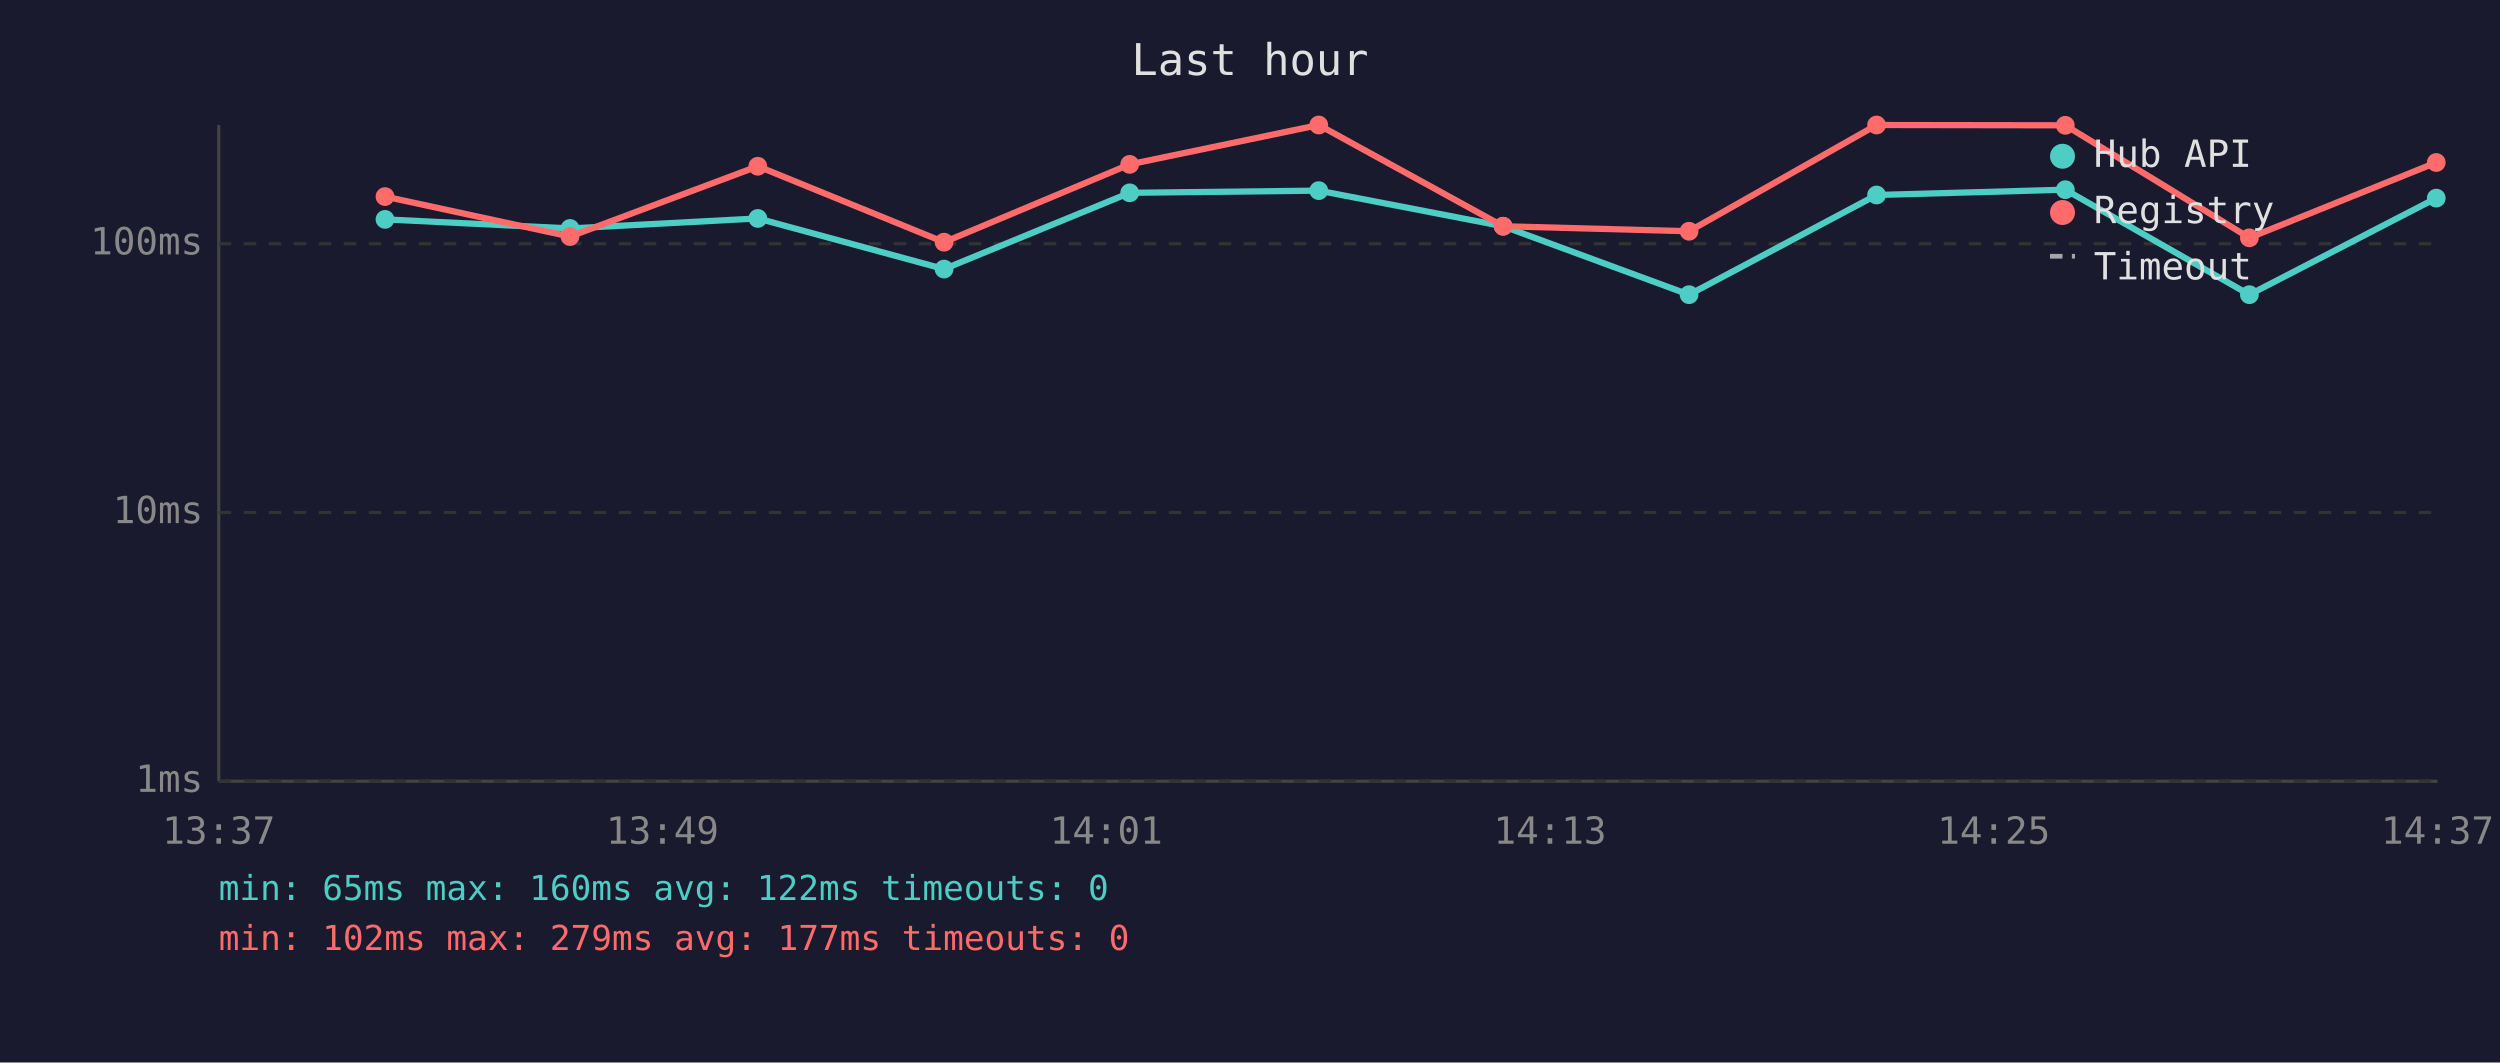
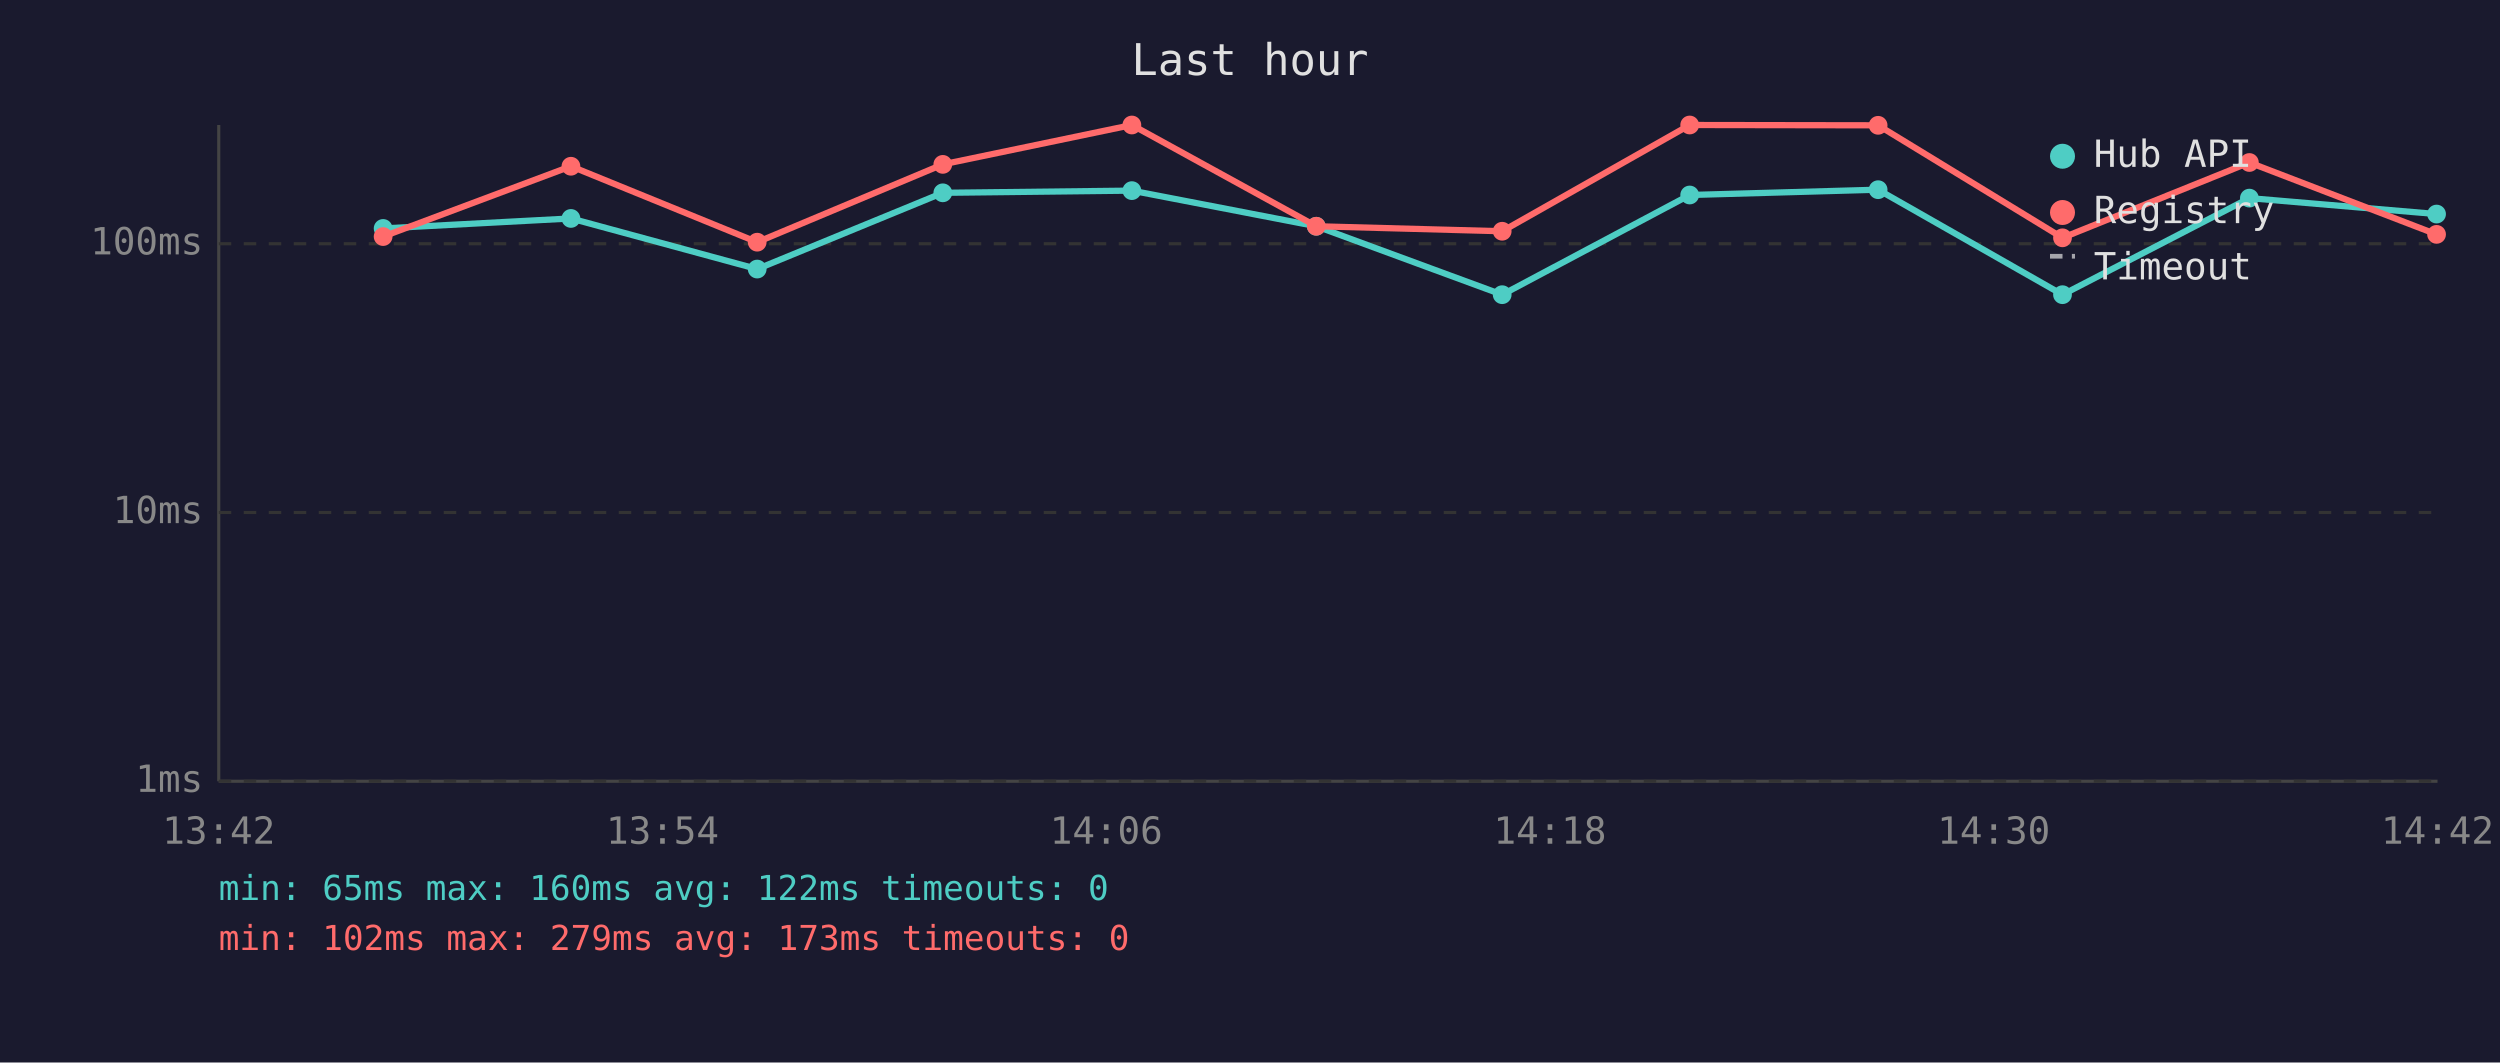
<svg xmlns="http://www.w3.org/2000/svg" viewBox="0 0 800 340" font-family="monospace" font-size="12">
  <rect width="800" height="340" fill="#1a1a2e" />
  <text x="400" y="24" fill="#e0e0e0" font-size="14" text-anchor="middle">Last hour</text>
  <line x1="70" y1="40" x2="70" y2="250" stroke="#444" stroke-width="1" />
  <line x1="70" y1="250" x2="780" y2="250" stroke="#444" stroke-width="1" />
  <line x1="70" y1="250" x2="780" y2="250" stroke="#333" stroke-width="1" stroke-dasharray="4" />
  <text x="65" y="250" fill="#888" text-anchor="end" dominant-baseline="middle">1ms</text>
  <line x1="70" y1="164" x2="780" y2="164" stroke="#333" stroke-width="1" stroke-dasharray="4" />
  <text x="65" y="164" fill="#888" text-anchor="end" dominant-baseline="middle">10ms</text>
  <line x1="70" y1="78" x2="780" y2="78" stroke="#333" stroke-width="1" stroke-dasharray="4" />
  <text x="65" y="78" fill="#888" text-anchor="end" dominant-baseline="middle">100ms</text>
-   <text x="70" y="270" fill="#888" text-anchor="middle">13:37</text>
-   <text x="212" y="270" fill="#888" text-anchor="middle">13:49</text>
-   <text x="354" y="270" fill="#888" text-anchor="middle">14:01</text>
-   <text x="496" y="270" fill="#888" text-anchor="middle">14:13</text>
-   <text x="638" y="270" fill="#888" text-anchor="middle">14:25</text>
-   <text x="780" y="270" fill="#888" text-anchor="middle">14:37</text>
-   <polyline points="123.2,70.2 182.4,73.1 242.5,69.9 302.1,86.1 361.5,61.7 422.0,61.0 481.0,72.4 540.5,94.3 600.5,62.4 660.9,60.7 719.8,94.3 779.6,63.4" fill="none" stroke="#4ecdc4" stroke-width="2" opacity="1" />
-   <circle cx="123.2" cy="70.2" r="3" fill="#4ecdc4" />
-   <circle cx="182.4" cy="73.1" r="3" fill="#4ecdc4" />
-   <circle cx="242.5" cy="69.9" r="3" fill="#4ecdc4" />
-   <circle cx="302.1" cy="86.1" r="3" fill="#4ecdc4" />
-   <circle cx="361.5" cy="61.7" r="3" fill="#4ecdc4" />
-   <circle cx="422.0" cy="61.0" r="3" fill="#4ecdc4" />
-   <circle cx="481.0" cy="72.4" r="3" fill="#4ecdc4" />
-   <circle cx="540.5" cy="94.3" r="3" fill="#4ecdc4" />
-   <circle cx="600.5" cy="62.4" r="3" fill="#4ecdc4" />
-   <circle cx="660.9" cy="60.7" r="3" fill="#4ecdc4" />
-   <circle cx="719.8" cy="94.3" r="3" fill="#4ecdc4" />
-   <circle cx="779.6" cy="63.4" r="3" fill="#4ecdc4" />
-   <polyline points="123.2,62.9 182.4,75.7 242.5,53.2 302.1,77.5 361.5,52.6 422.0,40.0 481.0,72.4 540.5,74.0 600.5,40.0 660.9,40.1 719.8,76.1 779.6,52.0" fill="none" stroke="#ff6b6b" stroke-width="2" opacity="1" />
-   <circle cx="123.2" cy="62.9" r="3" fill="#ff6b6b" />
-   <circle cx="182.4" cy="75.7" r="3" fill="#ff6b6b" />
-   <circle cx="242.5" cy="53.2" r="3" fill="#ff6b6b" />
-   <circle cx="302.1" cy="77.5" r="3" fill="#ff6b6b" />
-   <circle cx="361.5" cy="52.6" r="3" fill="#ff6b6b" />
-   <circle cx="422.0" cy="40.0" r="3" fill="#ff6b6b" />
-   <circle cx="481.0" cy="72.4" r="3" fill="#ff6b6b" />
-   <circle cx="540.5" cy="74.0" r="3" fill="#ff6b6b" />
-   <circle cx="600.5" cy="40.0" r="3" fill="#ff6b6b" />
-   <circle cx="660.9" cy="40.1" r="3" fill="#ff6b6b" />
-   <circle cx="719.8" cy="76.1" r="3" fill="#ff6b6b" />
-   <circle cx="779.6" cy="52.0" r="3" fill="#ff6b6b" />
+   <text x="70" y="270" fill="#888" text-anchor="middle">13:42</text>
+   <text x="212" y="270" fill="#888" text-anchor="middle">13:54</text>
+   <text x="354" y="270" fill="#888" text-anchor="middle">14:06</text>
+   <text x="496" y="270" fill="#888" text-anchor="middle">14:18</text>
+   <text x="638" y="270" fill="#888" text-anchor="middle">14:30</text>
+   <text x="780" y="270" fill="#888" text-anchor="middle">14:42</text>
+   <polyline points="122.6,73.1 182.7,69.9 242.3,86.1 301.7,61.7 362.2,61.0 421.2,72.4 480.7,94.3 540.7,62.4 601.0,60.7 660.0,94.3 719.8,63.4 779.7,68.5" fill="none" stroke="#4ecdc4" stroke-width="2" opacity="1" />
+   <circle cx="122.6" cy="73.1" r="3" fill="#4ecdc4" />
+   <circle cx="182.7" cy="69.9" r="3" fill="#4ecdc4" />
+   <circle cx="242.3" cy="86.1" r="3" fill="#4ecdc4" />
+   <circle cx="301.7" cy="61.7" r="3" fill="#4ecdc4" />
+   <circle cx="362.2" cy="61.0" r="3" fill="#4ecdc4" />
+   <circle cx="421.2" cy="72.4" r="3" fill="#4ecdc4" />
+   <circle cx="480.7" cy="94.3" r="3" fill="#4ecdc4" />
+   <circle cx="540.7" cy="62.4" r="3" fill="#4ecdc4" />
+   <circle cx="601.0" cy="60.7" r="3" fill="#4ecdc4" />
+   <circle cx="660.0" cy="94.3" r="3" fill="#4ecdc4" />
+   <circle cx="719.8" cy="63.4" r="3" fill="#4ecdc4" />
+   <circle cx="779.7" cy="68.5" r="3" fill="#4ecdc4" />
+   <polyline points="122.6,75.7 182.7,53.2 242.3,77.5 301.7,52.6 362.2,40.0 421.2,72.4 480.7,74.0 540.7,40.0 601.0,40.1 660.0,76.1 719.8,52.0 779.7,75.0" fill="none" stroke="#ff6b6b" stroke-width="2" opacity="1" />
+   <circle cx="122.6" cy="75.7" r="3" fill="#ff6b6b" />
+   <circle cx="182.7" cy="53.2" r="3" fill="#ff6b6b" />
+   <circle cx="242.3" cy="77.5" r="3" fill="#ff6b6b" />
+   <circle cx="301.7" cy="52.6" r="3" fill="#ff6b6b" />
+   <circle cx="362.2" cy="40.0" r="3" fill="#ff6b6b" />
+   <circle cx="421.2" cy="72.4" r="3" fill="#ff6b6b" />
+   <circle cx="480.7" cy="74.0" r="3" fill="#ff6b6b" />
+   <circle cx="540.7" cy="40.0" r="3" fill="#ff6b6b" />
+   <circle cx="601.0" cy="40.1" r="3" fill="#ff6b6b" />
+   <circle cx="660.0" cy="76.1" r="3" fill="#ff6b6b" />
+   <circle cx="719.8" cy="52.0" r="3" fill="#ff6b6b" />
+   <circle cx="779.7" cy="75.0" r="3" fill="#ff6b6b" />
  <circle cx="660" cy="50" r="4" fill="#4ecdc4" />
  <text x="670" y="50" fill="#e0e0e0" dominant-baseline="middle">Hub API</text>
  <circle cx="660" cy="68" r="4" fill="#ff6b6b" />
  <text x="670" y="68" fill="#e0e0e0" dominant-baseline="middle">Registry</text>
  <line x1="656" y1="82" x2="664" y2="82" stroke="#e0e0e0" stroke-width="1.5" stroke-dasharray="4,3" opacity="0.7" />
  <text x="670" y="86" fill="#e0e0e0" dominant-baseline="middle">Timeout</text>
  <text x="70" y="288" fill="#4ecdc4" font-size="11">min: 65ms  max: 160ms  avg: 122ms  timeouts: 0</text>
-   <text x="70" y="304" fill="#ff6b6b" font-size="11">min: 102ms  max: 279ms  avg: 177ms  timeouts: 0</text>
+   <text x="70" y="304" fill="#ff6b6b" font-size="11">min: 102ms  max: 279ms  avg: 173ms  timeouts: 0</text>
</svg>
